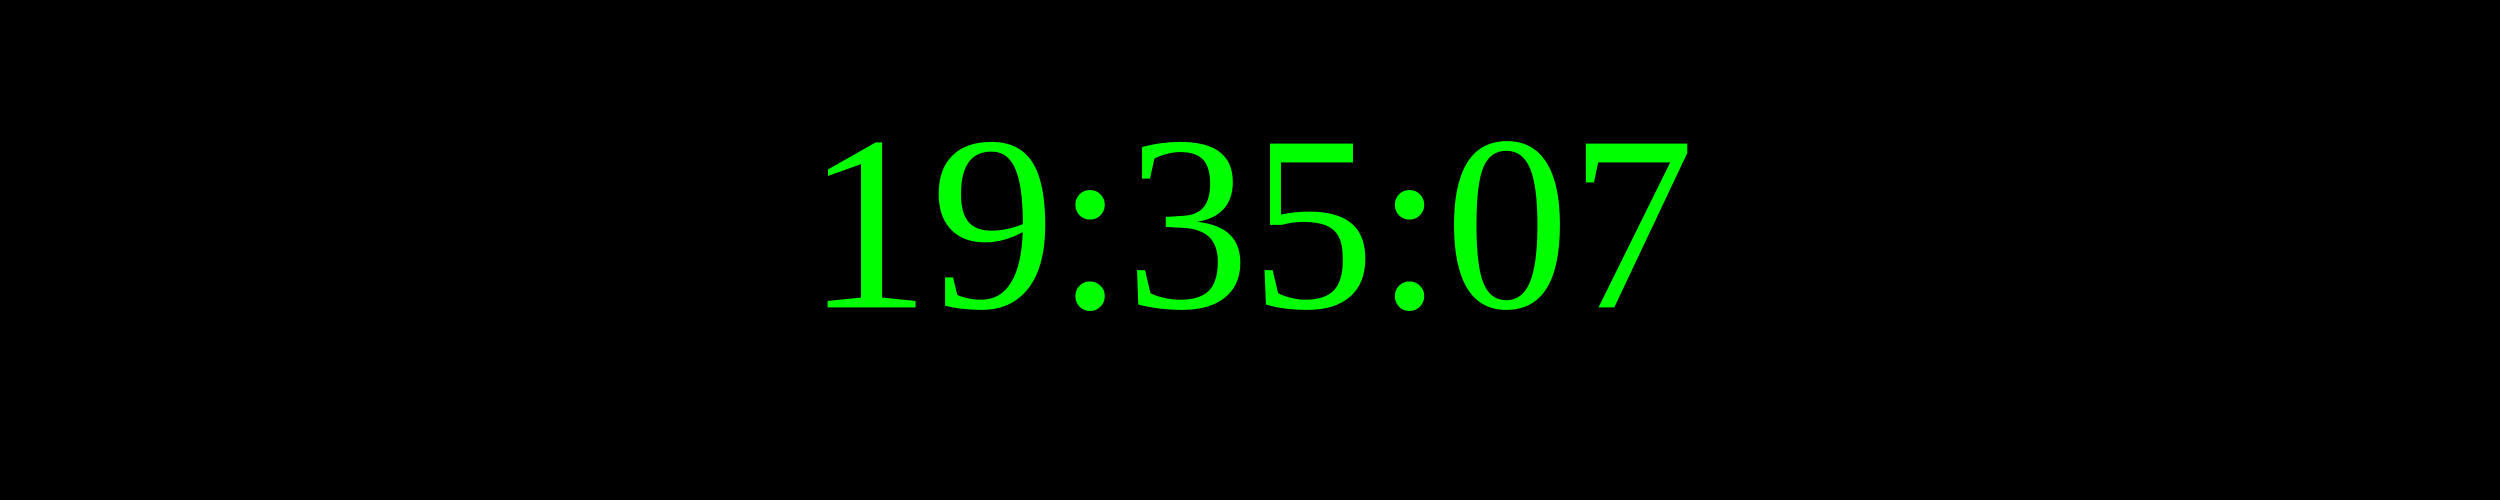
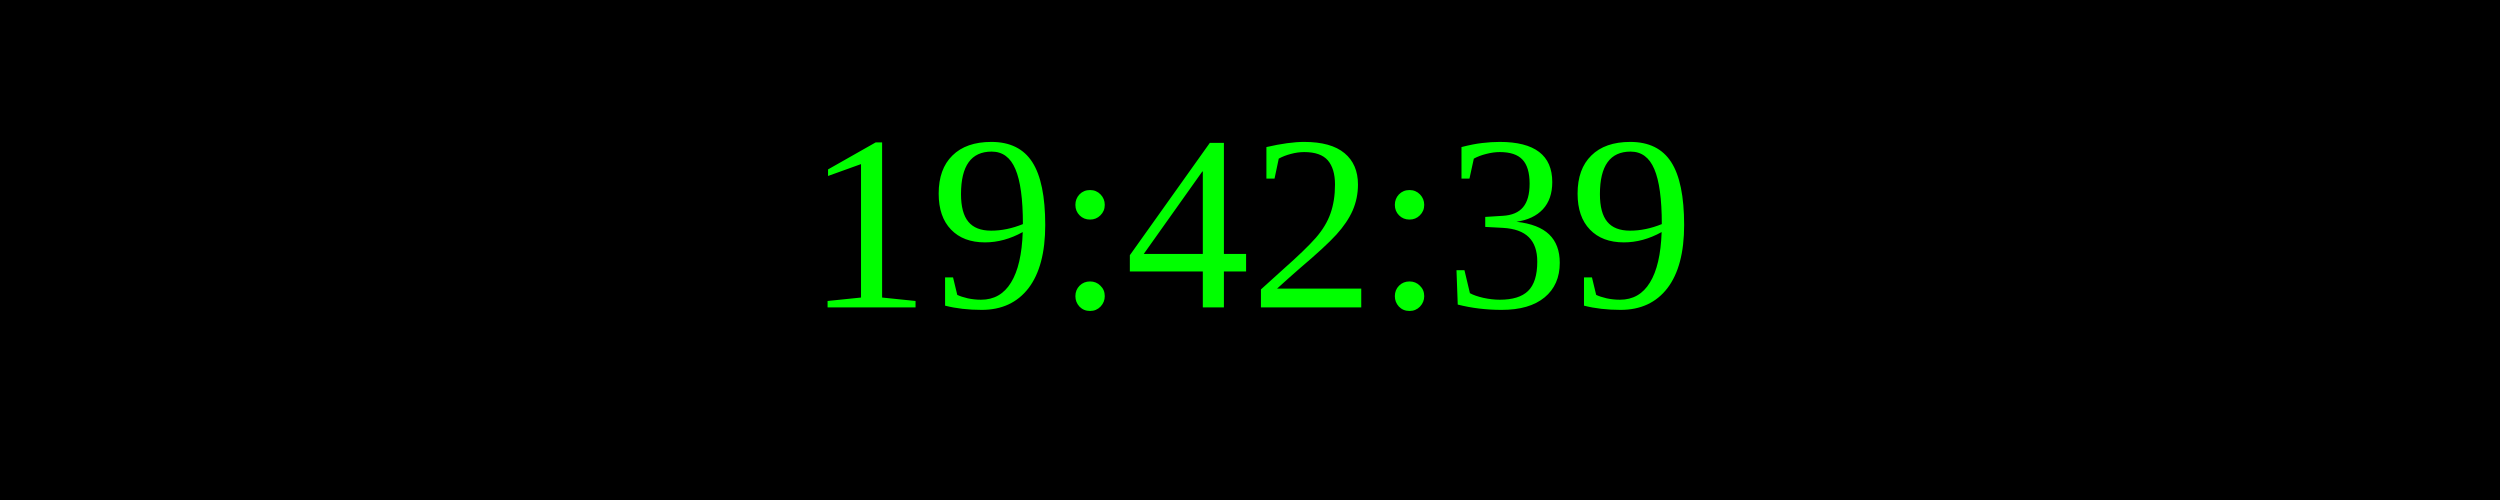
<svg xmlns="http://www.w3.org/2000/svg" width="250" height="50">
  <rect width="100%" height="100%" fill="black" />
  <text x="50%" y="50%" font-size="25" fill="lime" text-anchor="middle" dominant-baseline="middle">
- 19:35:07
+ 19:42:39
</text>
</svg>
